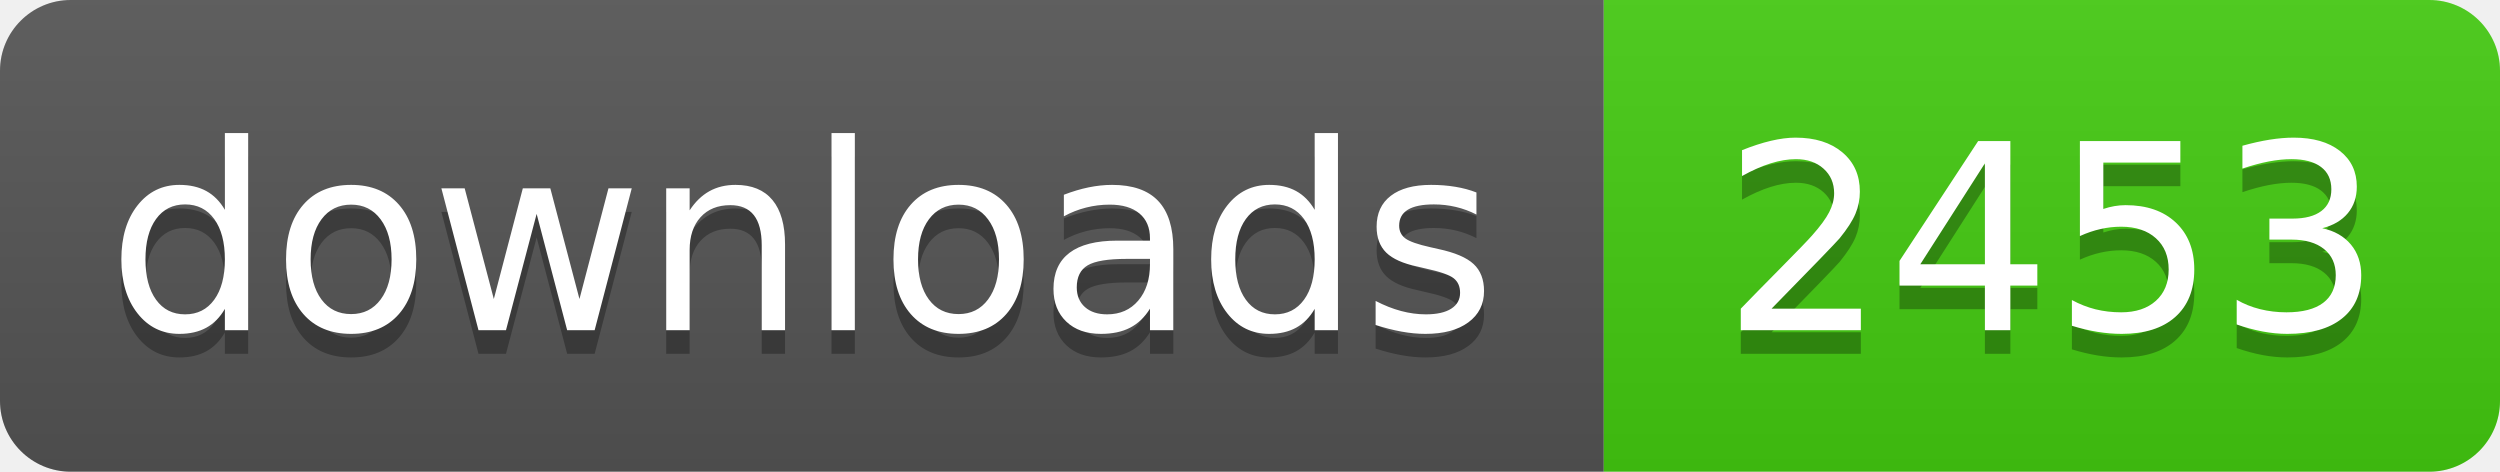
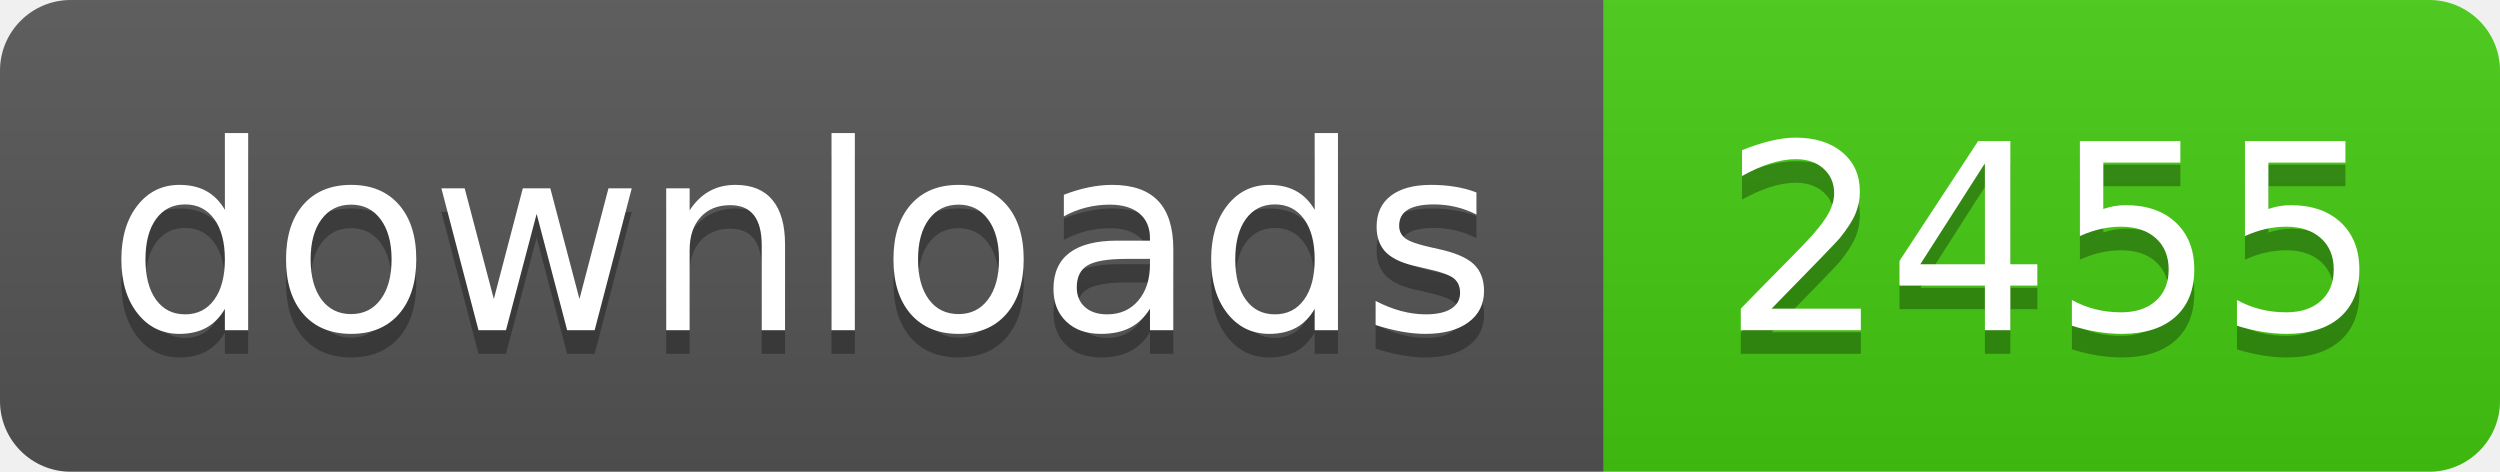
- <svg xmlns="http://www.w3.org/2000/svg" width="106" height="20" role="img" aria-label="downloads: 2453">
+ <svg xmlns="http://www.w3.org/2000/svg" width="106" height="20" role="img" aria-label="downloads: 2455">
  <linearGradient id="s" x2="0" y2="100%">
    <stop offset="0" stop-color="#bbb" stop-opacity=".1" />
    <stop offset="1" stop-opacity=".1" />
  </linearGradient>
  <clipPath id="r">
    <rect width="106" height="20" rx="3" fill="#fff" />
  </clipPath>
  <g clip-path="url(#r)">
    <rect width="68" height="20" fill="#555" />
    <rect x="68" width="38" height="20" fill="#4c1" />
    <rect width="106" height="20" fill="url(#s)" />
  </g>
  <g fill="#fff" text-anchor="middle" font-family="Verdana,Geneva,DejaVu Sans,sans-serif" text-rendering="geometricPrecision" font-size="110">
    <text aria-hidden="true" x="340" y="150" fill="#010101" fill-opacity=".3" transform="scale(.1)" textLength="560">downloads</text>
    <text x="340" y="140" transform="scale(.1)" fill="#fff" textLength="560">downloads</text>
-     <text aria-hidden="true" x="870" y="150" fill="#010101" fill-opacity=".3" transform="scale(.1)" textLength="260">2453</text>
-     <text x="870" y="140" transform="scale(.1)" fill="#fff" textLength="260">2453</text>
+     <text aria-hidden="true" x="870" y="150" fill="#010101" fill-opacity=".3" transform="scale(.1)" textLength="260">2455</text>
+     <text x="870" y="140" transform="scale(.1)" fill="#fff" textLength="260">2455</text>
  </g>
</svg>
